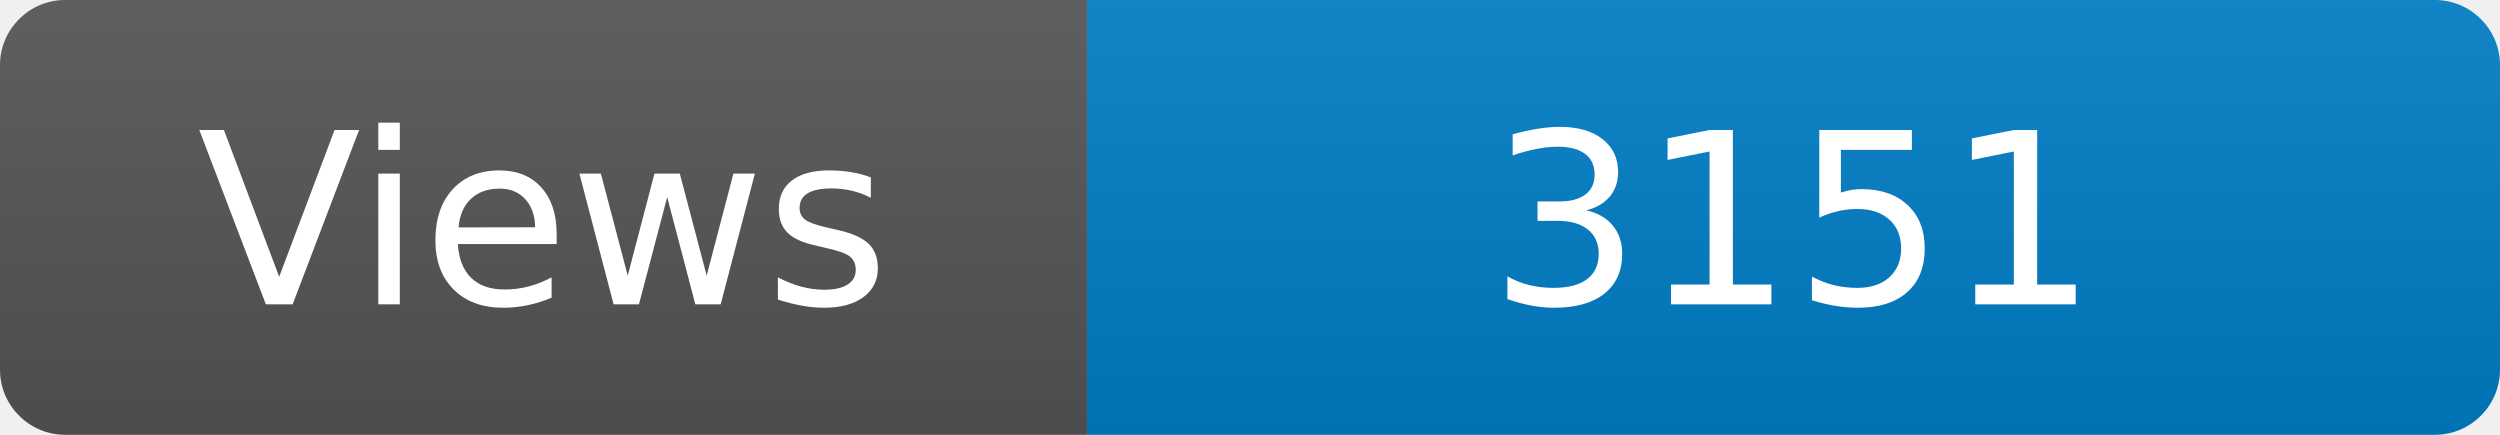
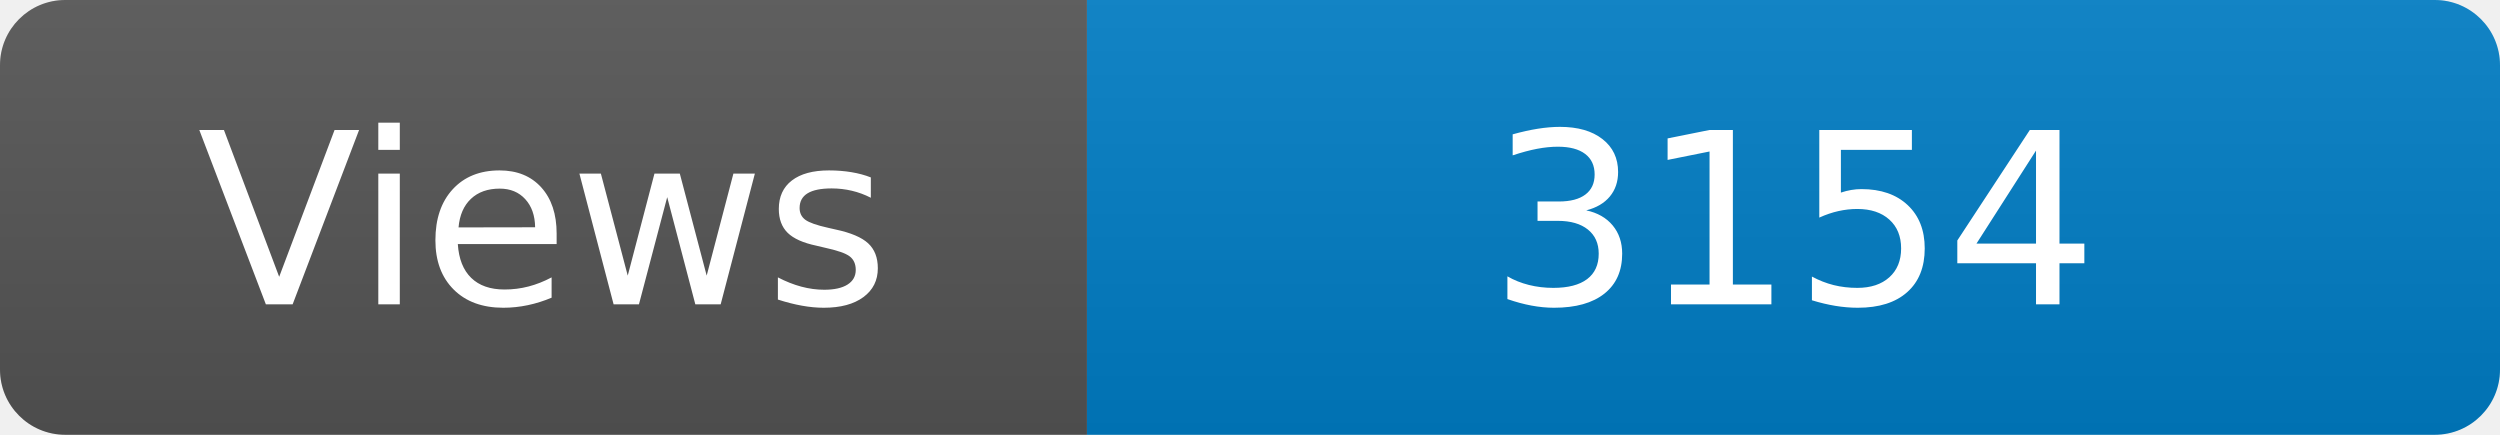
<svg xmlns="http://www.w3.org/2000/svg" width="115" height="20" role="img" aria-label="Maintained?: yes">
  <linearGradient id="s" x2="0" y2="100%">
    <stop offset="0" stop-color="#bbb" stop-opacity=".1" />
    <stop offset="1" stop-opacity=".1" />
  </linearGradient>
  <clipPath id="r">
    <rect width="115" height="20" rx="3" fill="#fff" />
  </clipPath>
  <g clip-path="url(#r)">
    <rect width="50" height="20" fill="#555" />
    <rect x="50" width="160" height="20" fill="#007ec6" />
    <rect width="115" height="20" fill="url(#s)" />
  </g>
  <g fill="#fff" text-anchor="middle" font-family="Verdana,Geneva,DejaVu Sans,sans-serif" font-size="110">
    <text x="250" y="140" transform="scale(.1)" fill="#fff">Views</text>
-     <text x="825" y="140" transform="scale(.1)" fill="#fff">3151</text>
+     <text x="825" y="140" transform="scale(.1)" fill="#fff">3154</text>
  </g>
</svg>
